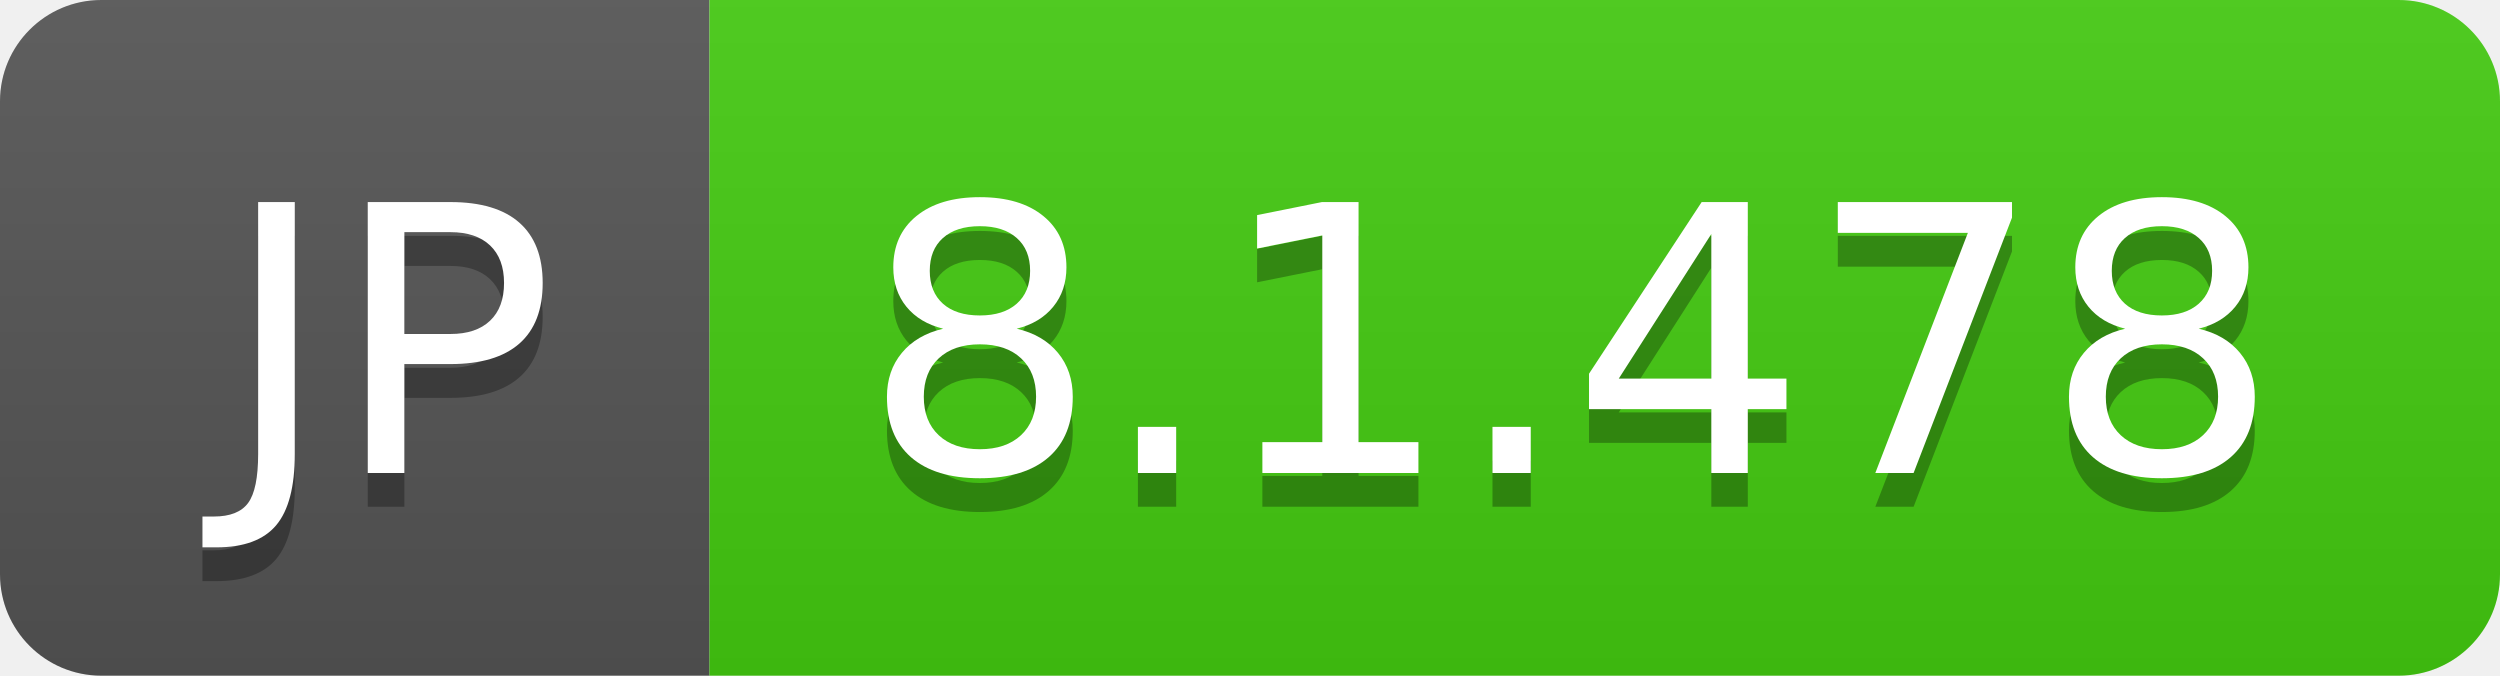
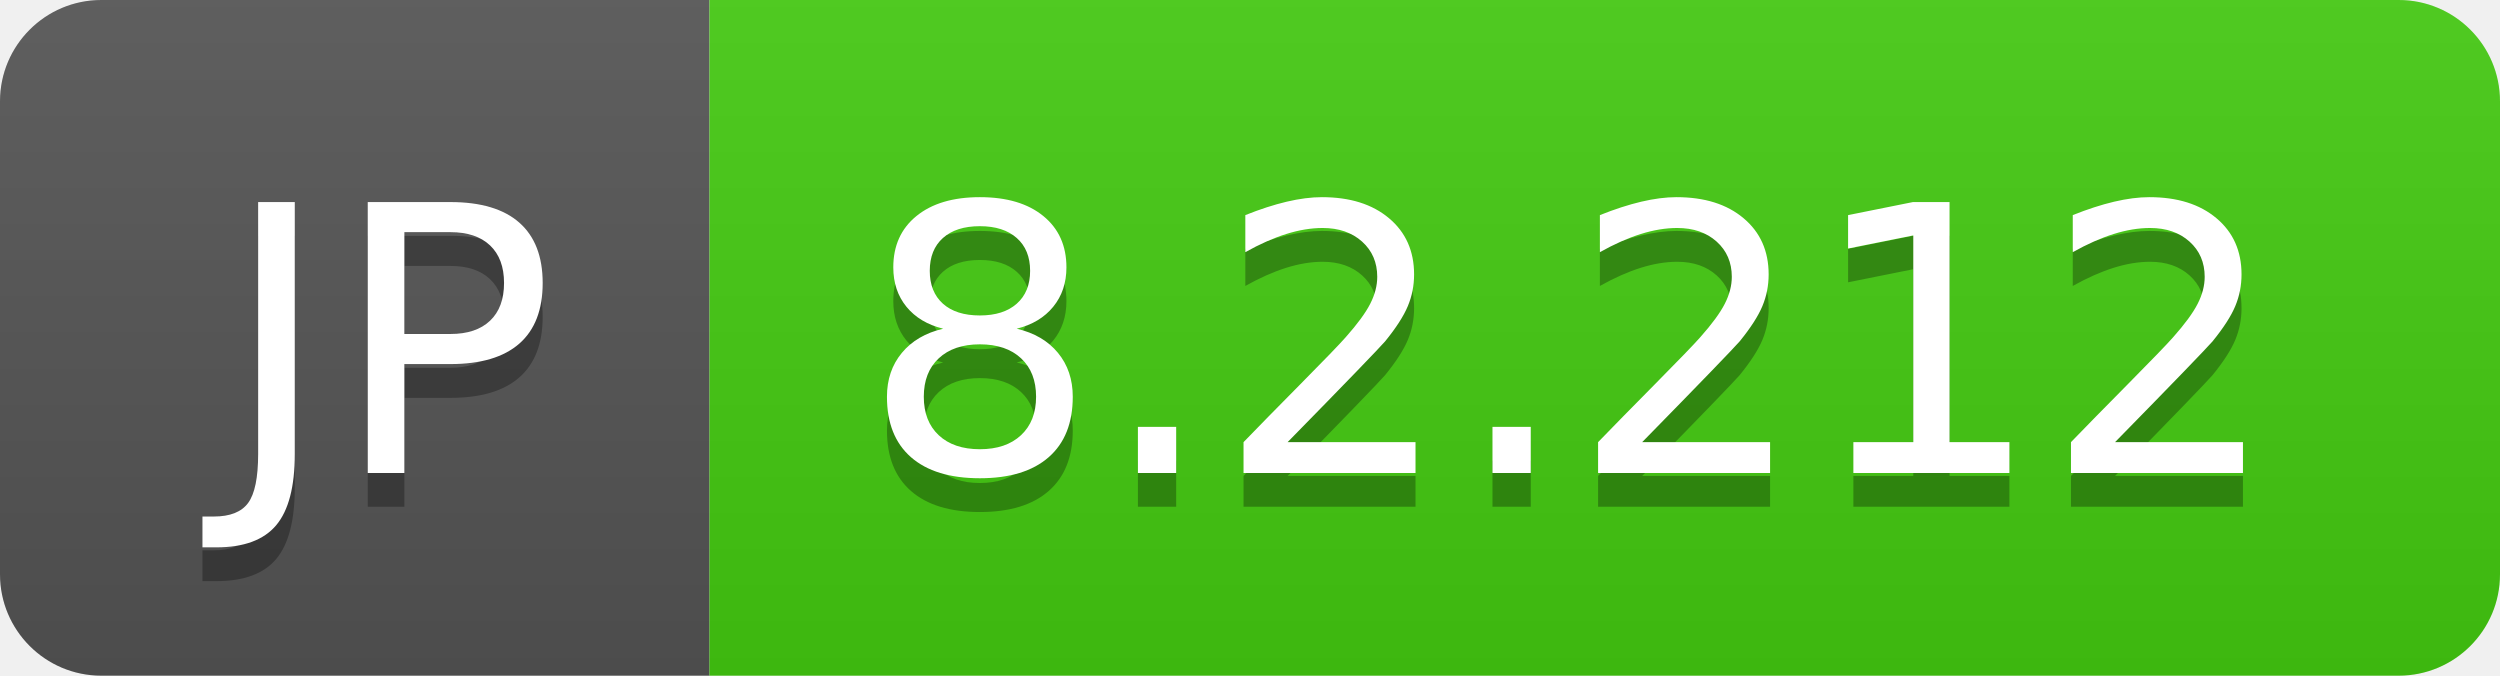
- <svg xmlns="http://www.w3.org/2000/svg" width="74" height="20" role="img" aria-label="JP: 8.1.478">
+ <svg xmlns="http://www.w3.org/2000/svg" width="74" height="20" role="img" aria-label="JP: 8.2.212">
  <linearGradient id="s" x2="0" y2="100%">
    <stop offset="0" stop-color="#bbb" stop-opacity=".1" />
    <stop offset="1" stop-opacity=".1" />
  </linearGradient>
  <clipPath id="r">
    <rect width="74" height="20" rx="3" fill="#fff" />
  </clipPath>
  <g clip-path="url(#r)">
    <rect width="21" height="20" fill="#555" />
    <rect x="21" width="53" height="20" fill="#4c1" />
    <rect width="74" height="20" fill="url(#s)" />
  </g>
  <g fill="#fff" text-anchor="middle" font-family="Verdana,Geneva,DejaVu Sans,sans-serif" text-rendering="geometricPrecision" font-size="110">
    <text aria-hidden="true" x="115" y="150" fill="#010101" fill-opacity=".3" transform="scale(.1)" textLength="110">JP</text>
    <text x="115" y="140" transform="scale(.1)" fill="#fff" textLength="110">JP</text>
-     <text aria-hidden="true" x="465" y="150" fill="#010101" fill-opacity=".3" transform="scale(.1)" textLength="430">8.1.478</text>
-     <text x="465" y="140" transform="scale(.1)" fill="#fff" textLength="430">8.1.478</text>
+     <text aria-hidden="true" x="465" y="150" fill="#010101" fill-opacity=".3" transform="scale(.1)" textLength="430">8.2.212</text>
+     <text x="465" y="140" transform="scale(.1)" fill="#fff" textLength="430">8.2.212</text>
  </g>
</svg>
